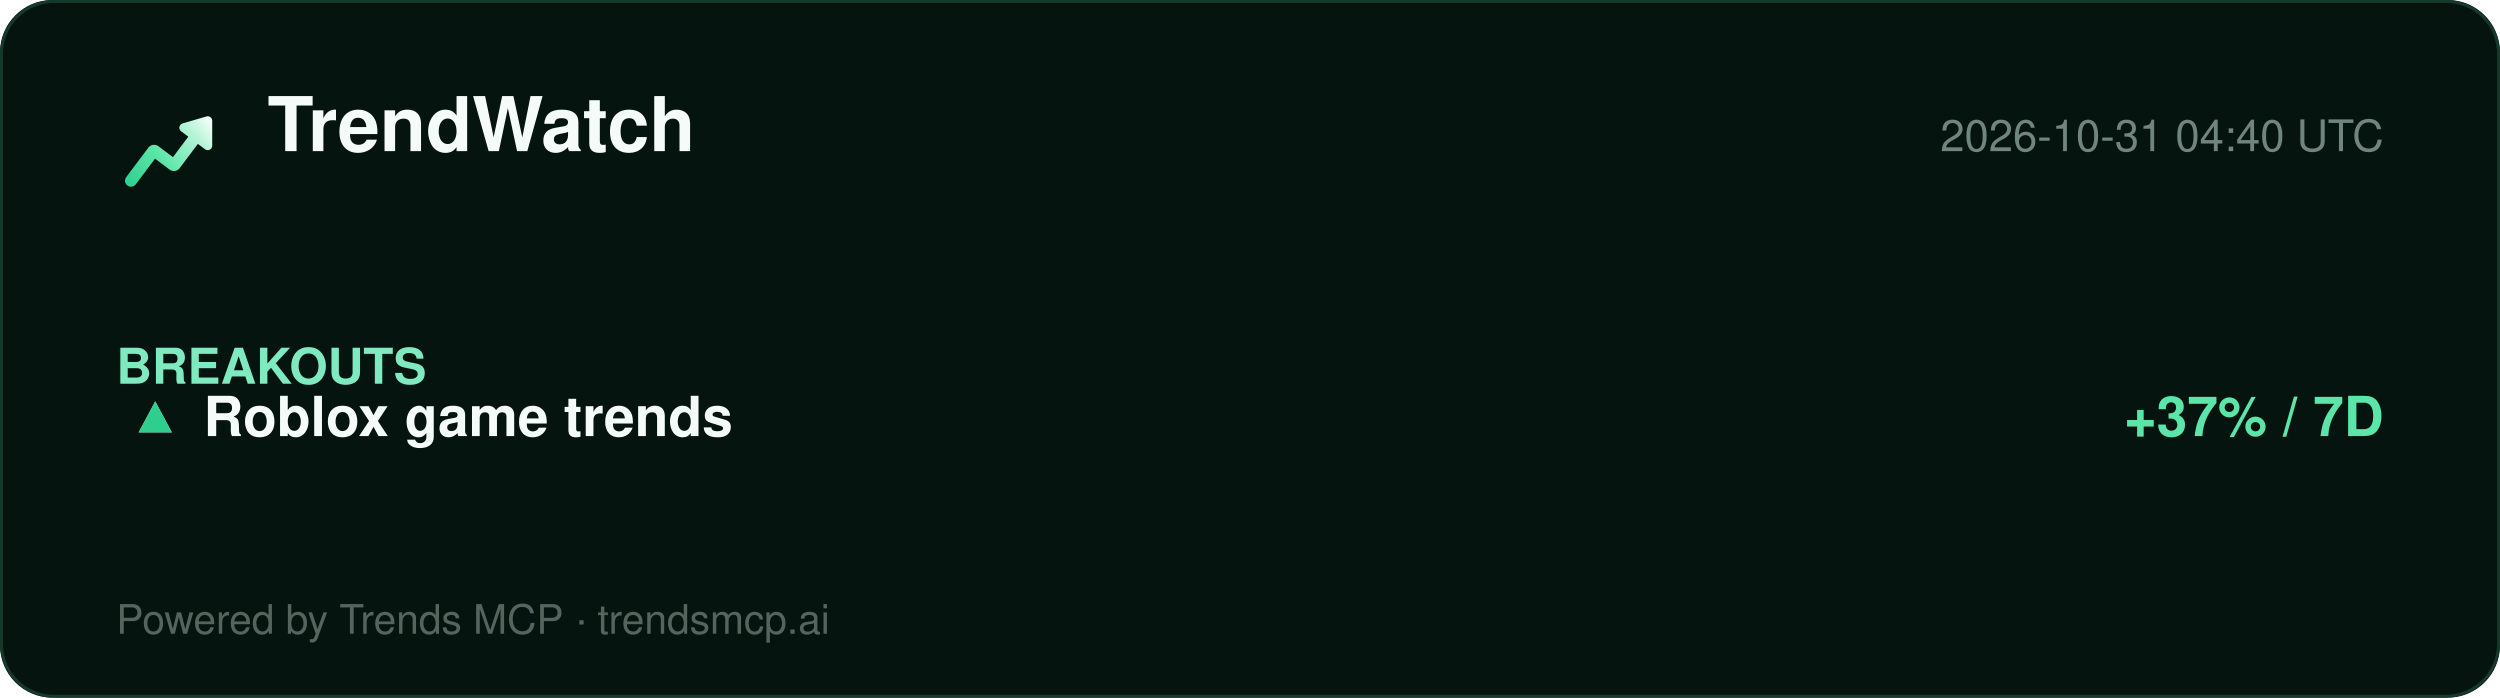
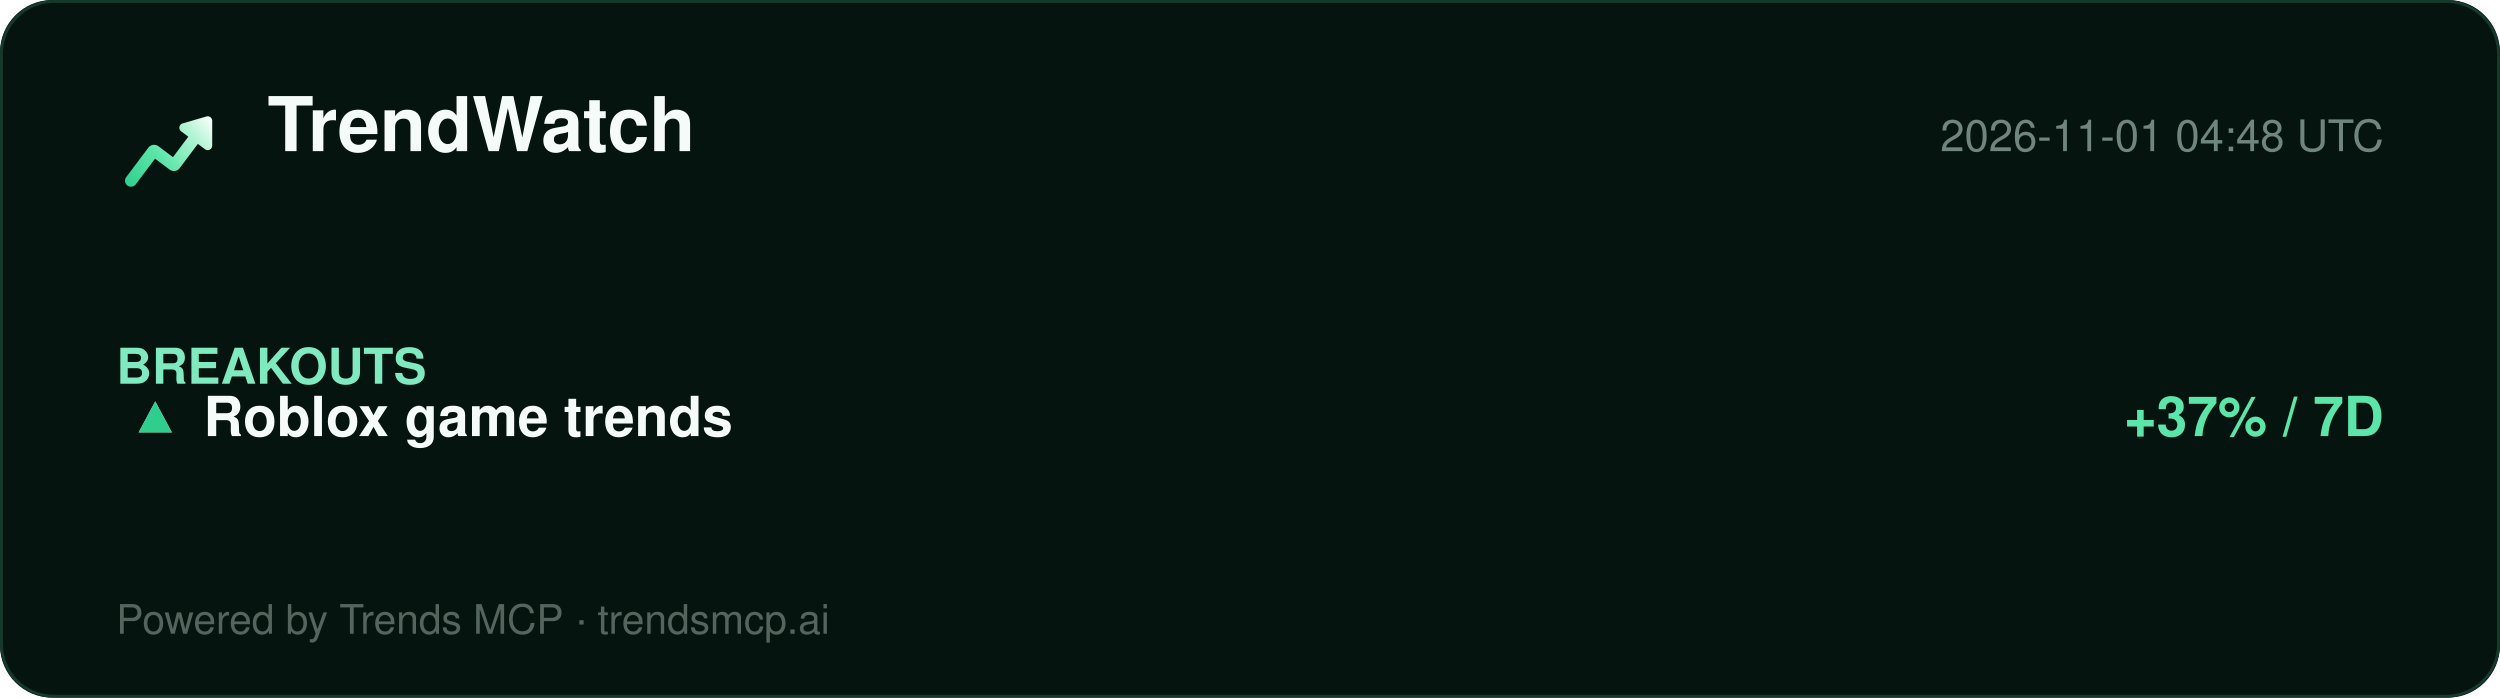
<svg xmlns="http://www.w3.org/2000/svg" width="860" height="240" viewBox="0 0 860 240" role="img" aria-label="TrendWatch report">
  <defs>
    <linearGradient id="lg" x1="2" y1="20" x2="22" y2="4" gradientUnits="userSpaceOnUse">
      <stop offset="0%" stop-color="#2ecf8e" />
      <stop offset="40%" stop-color="#5be5a8" />
      <stop offset="78%" stop-color="#b8f5d8" />
      <stop offset="100%" stop-color="#ffffff" />
    </linearGradient>
  </defs>
  <rect width="860" height="240" rx="18" fill="#061410" />
  <rect x="0.5" y="0.5" width="859" height="239" rx="18" fill="none" stroke="#15392a" />
  <g transform="translate(40,34) scale(1.5)">
    <path d="M20.684 4.042A1.029 1.029 0 0 1 22 5.03l-.001 5.712a1.03 1.03 0 0 1-1.647.823L18.71 10.33l-4.18 5.568a1.647 1.647 0 0 1-2.155.428l-.15-.1-3.337-2.507-4.418 5.885c-.42.56-1.185.707-1.777.368l-.144-.095a1.372 1.372 0 0 1-.368-1.776l.095-.144 5.077-6.762a1.646 1.646 0 0 1 2.156-.428l.149.1 3.336 2.506 3.522-4.69-1.647-1.237a1.03 1.03 0 0 1 .194-1.76l.137-.05 5.485-1.595-.001.001z" fill="url(#lg)" />
  </g>
  <text x="92" y="52" font-family="Segoe UI, Helvetica, Arial, sans-serif" font-size="26" font-weight="800" fill="#f4fbf8">TrendWatch</text>
-   <text x="820" y="52" font-family="Segoe UI, Helvetica, Arial, sans-serif" font-size="15" fill="#6f857d" text-anchor="end">2026-10-31 04:40 UTC</text>
+   <text x="820" y="52" font-family="Segoe UI, Helvetica, Arial, sans-serif" font-size="15" fill="#6f857d" text-anchor="end">2026-11-01 04:48 UTC</text>
  <line x1="40" y1="74" x2="820" y2="74" stroke="#13352700" />
  <g font-family="Segoe UI, Helvetica, Arial, sans-serif">
    <text x="40" y="132" font-size="17" font-weight="700" fill="#7fe9bf">BREAKOUTS</text>
    <text x="44" y="150" font-size="19" fill="#dbe7e1">▲</text>
    <text x="44" y="150" font-size="19" fill="#2ecf8e">▲</text>
    <text x="70" y="150" font-size="19" font-weight="700" fill="#f4fbf8">Roblox game trends</text>
    <text x="820" y="150" font-size="19" font-weight="700" fill="#5be5a8" text-anchor="end">+37% / 7D</text>
  </g>
  <text x="40" y="218" font-family="Segoe UI, Helvetica, Arial, sans-serif" font-size="14" fill="#54655e">Powered by Trends MCP · trendsmcp.ai</text>
</svg>
